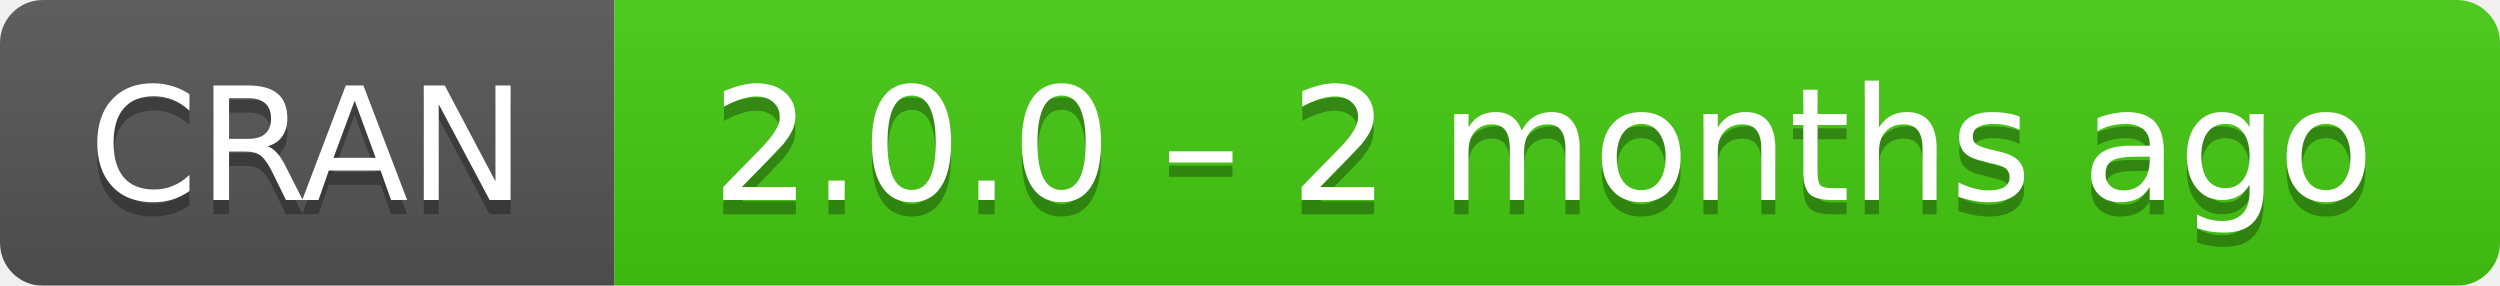
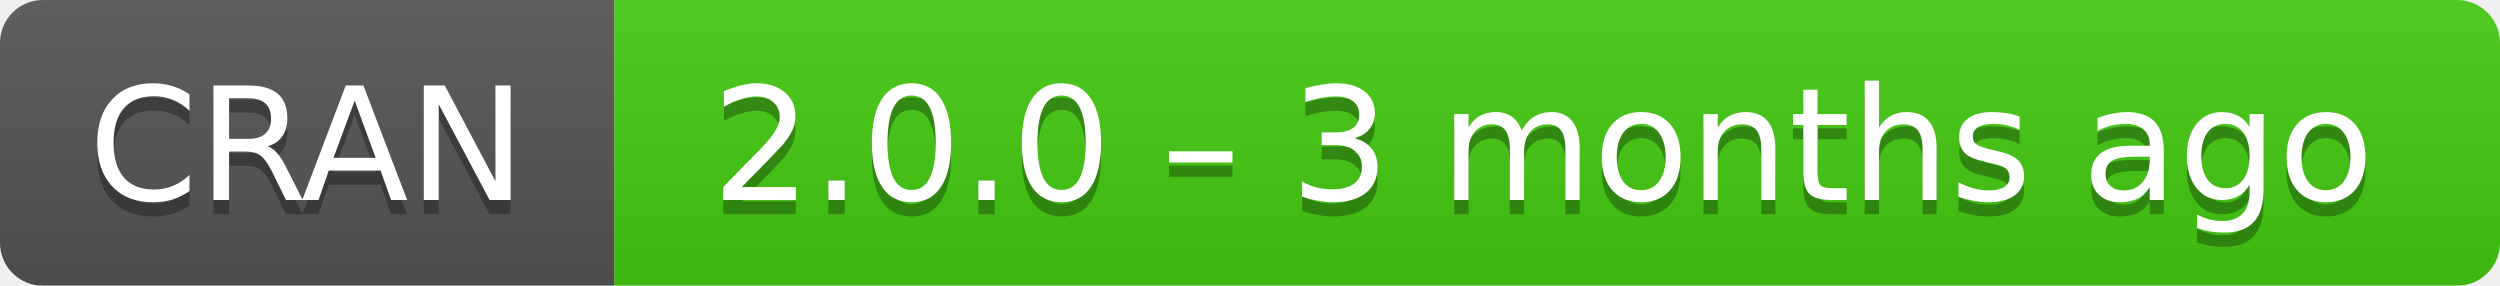
- <svg xmlns="http://www.w3.org/2000/svg" width="175" height="20" aria-label="CRAN 2.0.0 – 2 months ago">
+ <svg xmlns="http://www.w3.org/2000/svg" width="175" height="20" aria-label="CRAN 2.0.0 – 3 months ago">
  <linearGradient id="b" x2="0" y2="100%">
    <stop offset="0" stop-color="#bbb" stop-opacity=".1" />
    <stop offset="1" stop-opacity=".1" />
  </linearGradient>
  <mask id="a">
    <rect width="175" height="20" rx="3" fill="#fff" />
  </mask>
  <g mask="url(#a)">
    <path fill="#555" d="M0 0h43v20H0z" />
    <path fill="#4c1" d="M43 0h153v20H43z" />
    <path fill="url(#b)" d="M0 0h175v20H0z" />
  </g>
  <g fill="#fff" text-anchor="middle" font-family="DejaVu Sans,Verdana,Geneva,sans-serif" font-size="11">
    <text x="21.5" y="15" fill="#010101" fill-opacity=".3">
      CRAN
    </text>
    <text x="21.5" y="14">
      CRAN
    </text>
    <text x="108" y="15" fill="#010101" fill-opacity=".3">
-       2.0.0 – 2 months ago
+       2.0.0 – 3 months ago
    </text>
    <text x="108" y="14">
-       2.0.0 – 2 months ago
+       2.0.0 – 3 months ago
    </text>
  </g>
</svg>
